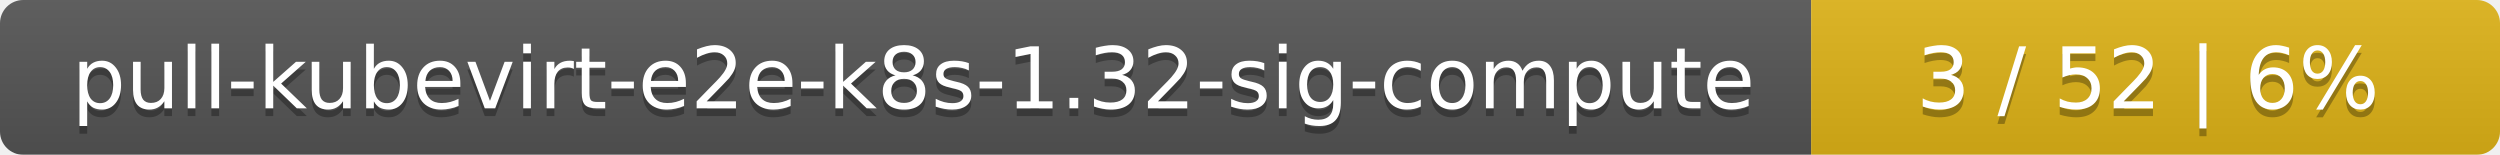
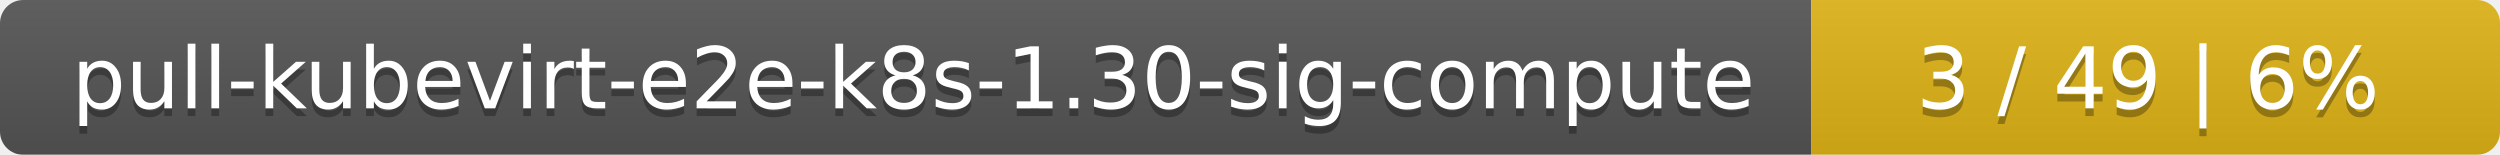
<svg xmlns="http://www.w3.org/2000/svg" width="323" height="20">
  <linearGradient id="smooth" x2="0" y2="100%">
    <stop offset="0" stop-color="#bbb" stop-opacity=".1" />
    <stop offset="1" stop-opacity=".1" />
  </linearGradient>
  <mask id="round">
    <rect width="323" height="20" rx="3" fill="#fff" />
  </mask>
  <g mask="url(#round)">
    <rect width="234" height="20" fill="#555" />
    <rect x="234" width="89" height="20" fill="#dfb317" />
    <rect width="323" height="20" fill="url(#smooth)" />
  </g>
  <g fill="#fff" text-anchor="middle" font-family="DejaVu Sans,Verdana,Geneva,sans-serif" font-size="11">
-     <text x="118" y="15" fill="#010101" fill-opacity=".3">pull-kubevirt-e2e-k8s-1.32-sig-compute</text>
-     <text x="118" y="14">pull-kubevirt-e2e-k8s-1.32-sig-compute</text>
-     <text x="277.5" y="15" fill="#010101" fill-opacity=".3">3 / 52    |    6%</text>
-     <text x="277.5" y="14">3 / 52    |    6%</text>
+     <text x="118" y="15" fill="#010101" fill-opacity=".3">pull-kubevirt-e2e-k8s-1.30-sig-compute</text>
+     <text x="118" y="14">pull-kubevirt-e2e-k8s-1.30-sig-compute</text>
+     <text x="277.5" y="15" fill="#010101" fill-opacity=".3">3 / 49    |    6%</text>
+     <text x="277.5" y="14">3 / 49    |    6%</text>
  </g>
</svg>
